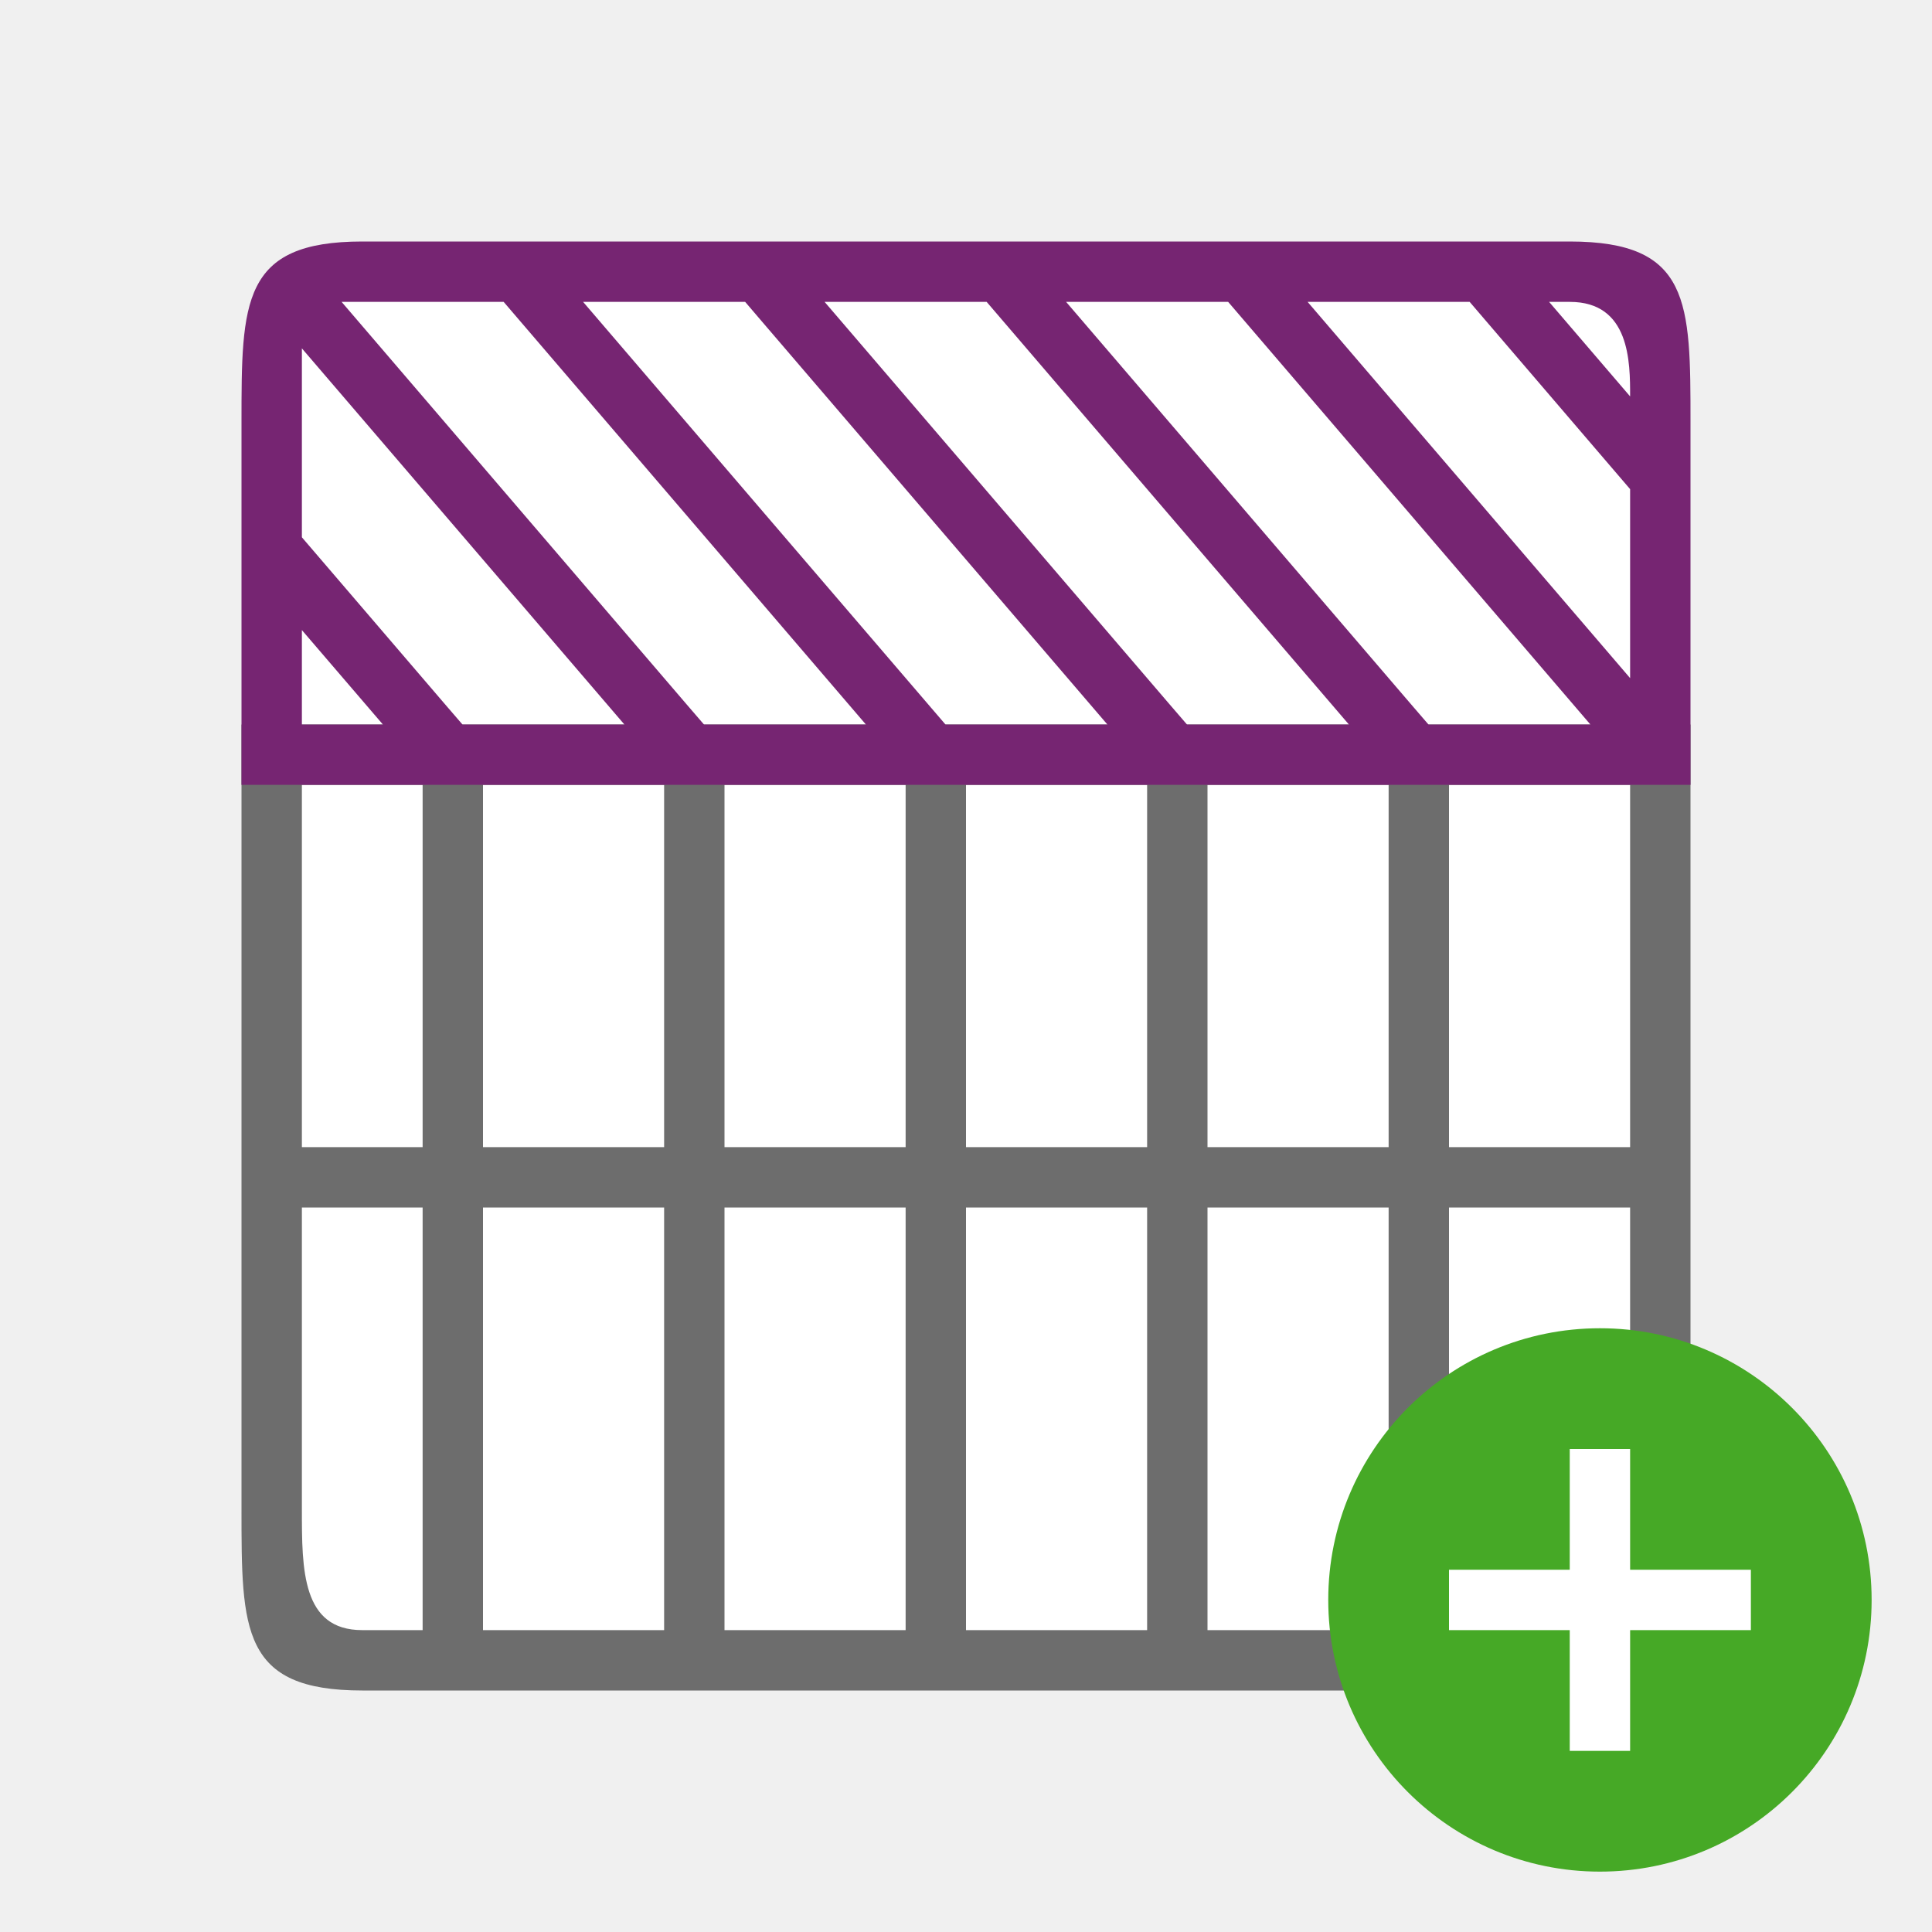
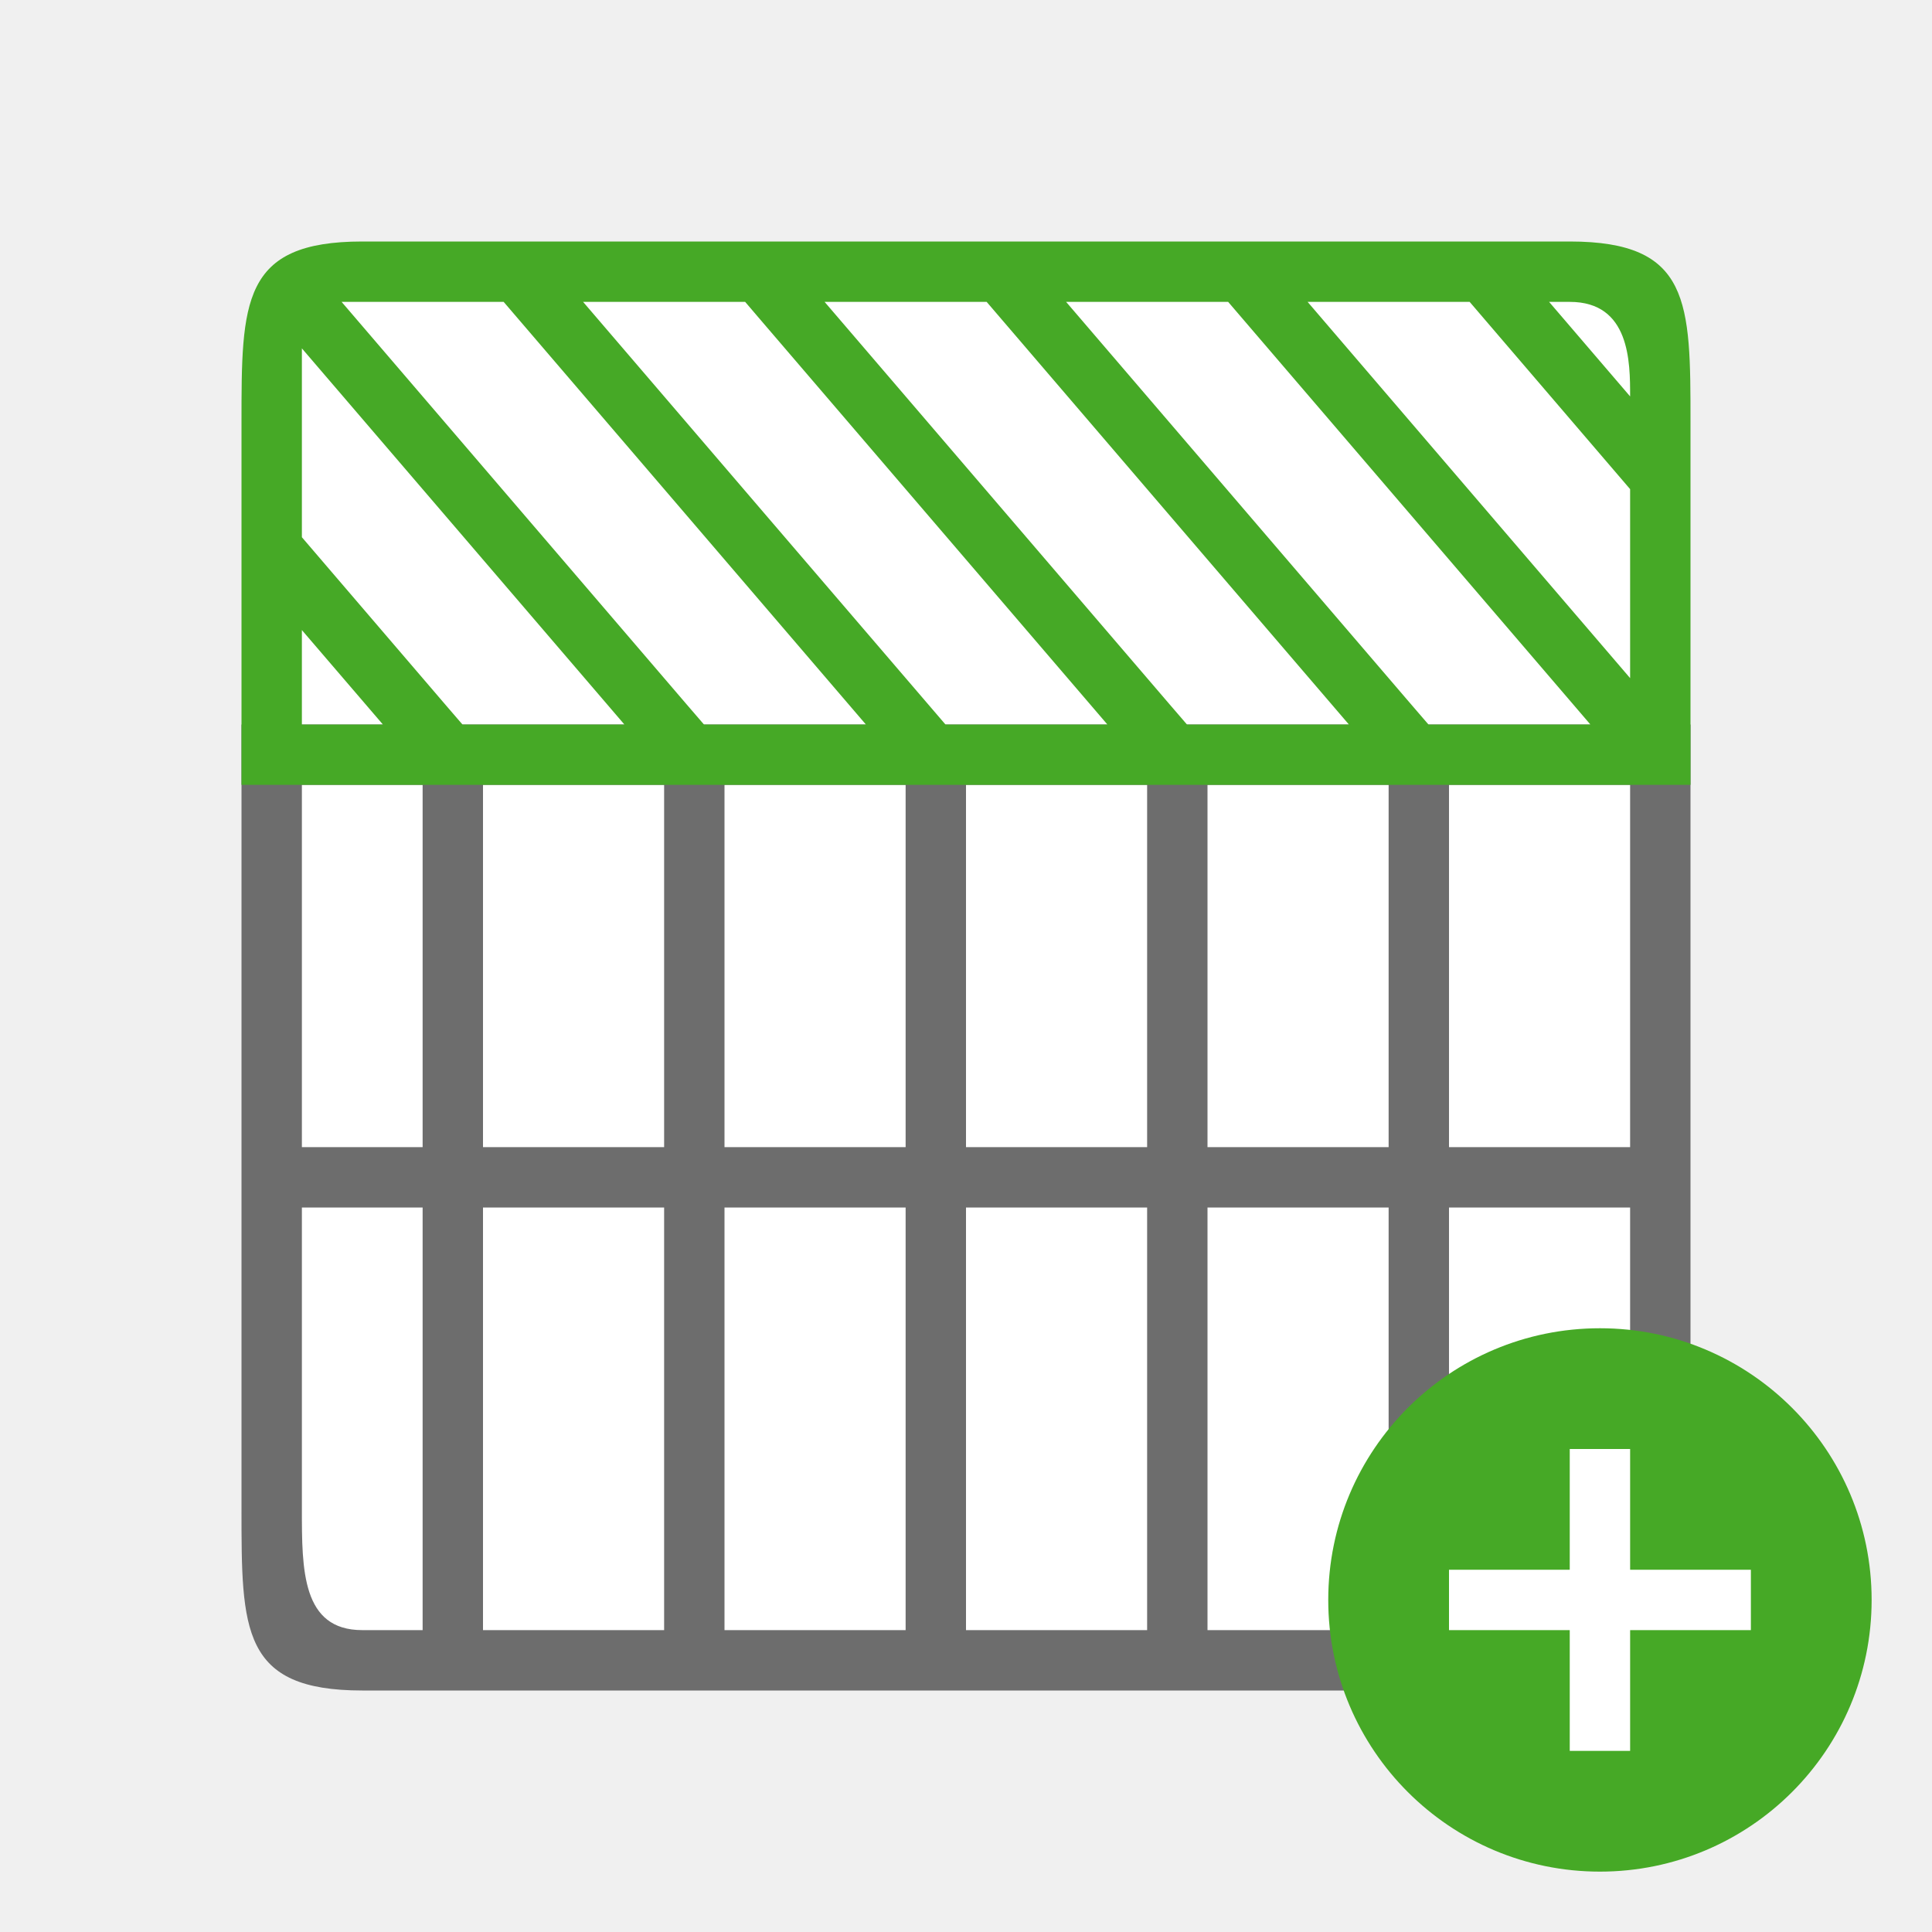
<svg xmlns="http://www.w3.org/2000/svg" viewBox="0 0 32 32" version="1.1" id="svg6">
  <defs id="defs10" />
  <rect style="opacity:1;fill:#ffffff;fill-opacity:1;stroke:none;stroke-width:2;stroke-linecap:round;stroke-linejoin:round;stroke-miterlimit:4;stroke-dasharray:none;stroke-opacity:1" id="rect833" width="22" height="22" x="5" y="-27" transform="scale(1,-1)" />
-   <g id="g831" transform="matrix(0,1,1,0,-12,-13)">
-     <rect y="17" x="18" height="22" width="22" id="rect820" style="opacity:1;fill:#ffffff;fill-opacity:1;stroke:none;stroke-width:2;stroke-linecap:round;stroke-linejoin:round;stroke-miterlimit:4;stroke-dasharray:none;stroke-opacity:1" />
-     <path style="fill:#6d6d6d;fill-opacity:1" id="path2-0" d="m 25,40 13,-10e-7 c 2,0 3,0 3,-2 v -20 c 0,-2 -1,-2 -3,-2 L 25,16 Z m 0,-23 v 2 z m 1,0 h 6 v 2 h -6 z m 7,0 h 5 c 1,0 2,0 2,1 v 1 h -7 z m -8,3 v 3 z m 1,0 h 6 v 3 h -6 z m 7,0 h 7 v 3 h -7 z m -8,4 v 3 z m 1,0 h 6 v 3 h -6 z m 7,0 h 7 v 3 h -7 z m -8,4 v 3 z m 1,0 h 6 v 3 h -6 z m 7,0 h 7 v 3 h -7 z m -8,4 v 3 z m 1,0 h 6 v 3 h -6 z m 7,0 h 7 v 3 h -7 z m -8,4 v 3 z m 1,0 h 6 v 3 h -6 z m 7,0 h 7 v 2 c 0,1 -1,1 -2,1 h -5 z" />
-     <path style="fill:#762572" id="path4" d="m 17,18 v 11 9 c 0,2 1,2 3,2 h 6 V 16 h -6 c -2,0 -3,0 -3,2 z m 1.77,-1 h 3.129 l 2.775,2.379 L 25,19.66 v 2.682 z m 4.666,0 H 25 v 1.342 z M 18,17.658 24.674,23.379 25,23.66 v 2.682 c -2.333,-2 -4.666,-4.001 -7,-6 z m 0,4 c 2.333,2.001 4.668,3.999 7,6.002 v 2.682 C 22.775,28.434 20.55,26.527 18.324,24.619 L 18,24.342 Z m 0,4 c 2.225,1.907 4.449,3.814 6.674,5.721 L 25,31.66 v 2.682 c -2.334,-1.999 -4.665,-4.002 -7,-6 z m 0,4 c 2.224,1.907 4.449,3.814 6.674,5.721 L 25,35.66 v 2.682 c -2.333,-2 -4.666,-4.001 -7,-6 z m 0,4 L 24.232,39 H 21.102 C 20.068,38.114 19.034,37.227 18,36.342 Z m 0,4 L 19.566,39 C 19,39 18,39 18,38 Z" />
-   </g>
+   <rect style="opacity:1;fill:#ffffff;fill-opacity:1;stroke:none;stroke-width:2;stroke-linecap:round;stroke-linejoin:round;stroke-miterlimit:4;stroke-dasharray:none;stroke-opacity:1" id="rect820" width="22" height="22" x="5" y="5" transform="matrix(0,1,1,0,0,0)" />
+   <path d="m 28,12 -1e-6,13 c 0,2 0,3 -2,3 h -20 c -2,0 -2,-1 -2,-3 L 4,12 Z M 5,12 h 2 z m 0,1 v 6 h 2 v -6 z m 0,7 v 5 c 0,1 0,2 1,2 h 1 v -7 z m 3,-8 h 3 z m 0,1 v 6 h 3 v -6 z m 0,7 v 7 h 3 v -7 z m 4,-8 h 3 z m 0,1 v 6 h 3 v -6 z m 0,7 v 7 h 3 v -7 z m 4,-8 h 3 z m 0,1 v 6 h 3 v -6 z m 0,7 v 7 h 3 v -7 z m 4,-8 h 3 z m 0,1 v 6 h 3 v -6 z m 0,7 v 7 h 3 v -7 z m 4,-8 h 3 z m 0,1 v 6 h 3 v -6 z m 0,7 v 7 h 2 c 1,0 1,-1 1,-2 v -5 z" id="path2-0" style="fill:#6d6d6d;fill-opacity:1" />
+   <path d="m 6,4 h 11 9 c 2,0 2,1 2,3 v 6 H 4 V 7 C 4,5 4,4 6,4 Z M 5,5.77 V 8.898 L 7.379,11.674 7.66,12 h 2.682 z m 0,4.666 V 12 H 6.342 Z M 5.658,5 11.379,11.674 11.66,12 h 2.682 c -2,-2.333 -4.001,-4.666 -6,-7 z m 4,0 c 2.001,2.333 3.999,4.668 6.002,7 h 2.682 C 16.434,9.775 14.527,7.55 12.619,5.324 L 12.342,5 Z m 4,0 c 1.907,2.225 3.814,4.449 5.721,6.674 L 19.66,12 h 2.682 c -1.999,-2.334 -4.002,-4.665 -6,-7 z m 4,0 c 1.907,2.224 3.814,4.449 5.721,6.674 L 23.66,12 h 2.682 c -2,-2.333 -4.001,-4.666 -6,-7 z m 4,0 L 27,11.232 V 8.102 C 26.114,7.068 25.227,6.034 24.342,5 Z m 4,0 L 27,6.566 C 27,6 27,5 26,5 Z" id="path4" style="fill:#46a926;fill-opacity:1" />
  <circle style="opacity:1;vector-effect:none;fill:#46a926;fill-opacity:1;stroke:none;stroke-width:4.5;stroke-linecap:butt;stroke-linejoin:round;stroke-miterlimit:4;stroke-dasharray:none;stroke-dashoffset:0;stroke-opacity:1" id="path2644" cy="26.5" cx="26.5" r="4.5" />
  <path id="path1063" overflow="visible" font-weight="400" style="color:#000000;font-weight:400;line-height:normal;font-family:sans-serif;text-indent:0;text-align:start;text-decoration:none;text-decoration-line:none;text-decoration-style:solid;text-decoration-color:#000000;text-transform:none;white-space:normal;overflow:visible;isolation:auto;mix-blend-mode:normal;fill:#ffffff;fill-opacity:1;marker:none" d="m 26,24 v 2 h -2 v 1 H 26 v 2 h 1 v -2 h 2 v -1 h -2 v -2 z" />
</svg>
